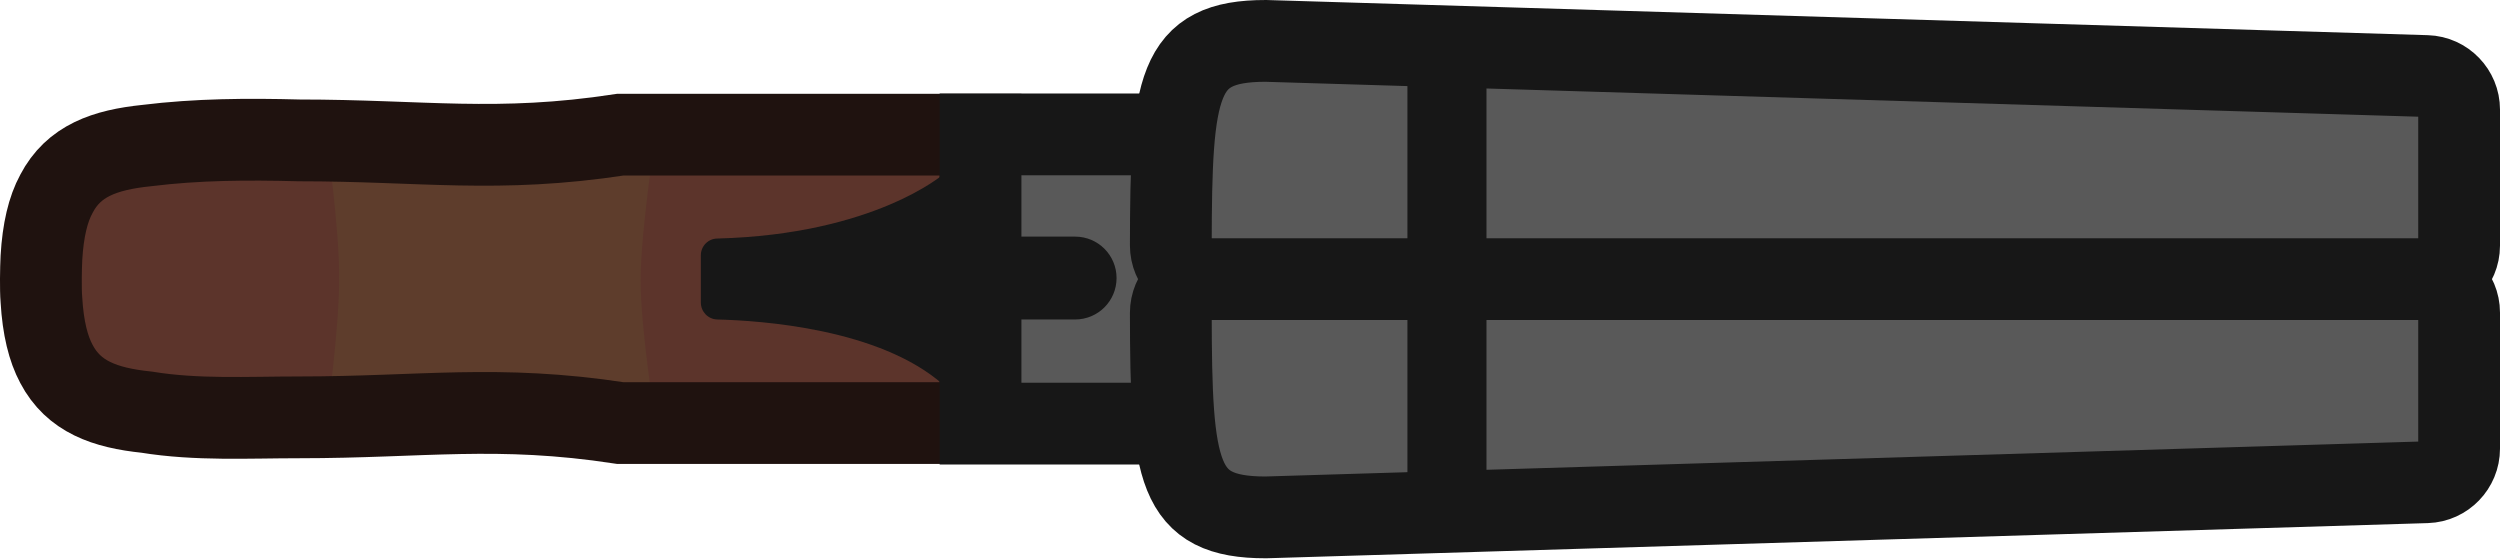
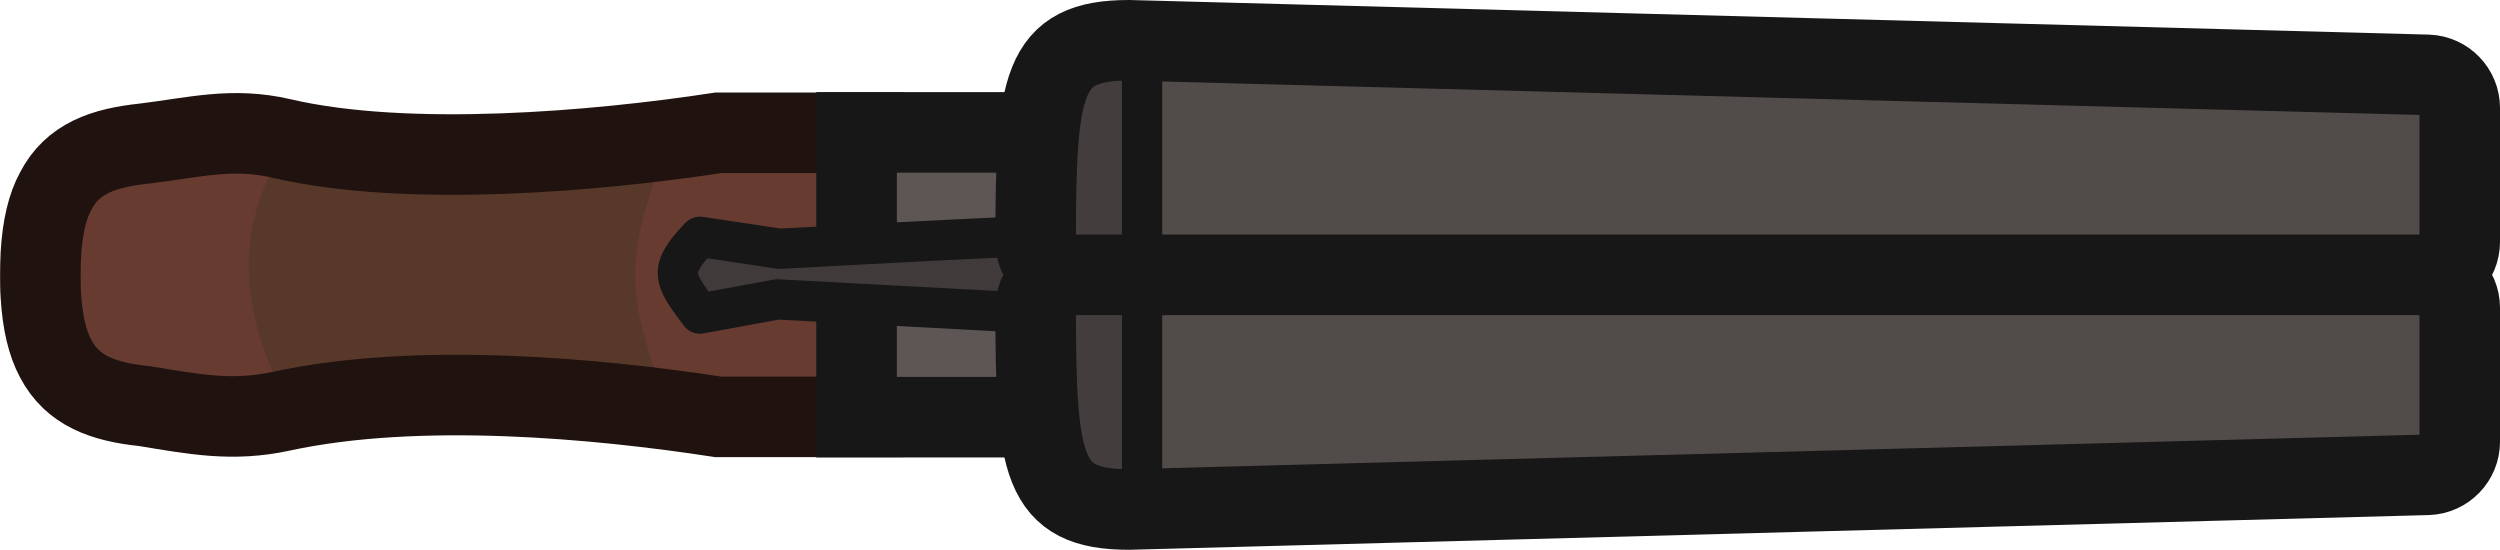
- <svg xmlns="http://www.w3.org/2000/svg" id="svg15" width="91.71" height="20.48" viewBox="0 0 91.71 20.48">
-   <defs>
-     <style>
-       .cls-1 {
-         fill: #171717;
-       }
- 
-       .cls-2 {
-         fill: #5c342b;
-       }
- 
-       .cls-3 {
-         fill: #5e3d2c;
-       }
- 
-       .cls-4 {
-         fill: #595959;
-         stroke: #171717;
-       }
- 
-       .cls-4, .cls-5 {
-         stroke-width: 3px;
-       }
- 
-       .cls-5 {
-         fill: none;
-         stroke: #1f120f;
-       }
-     </style>
-   </defs>
-   <path id="path15" class="cls-2" d="M22.76,4.94c-4.52,.69-7.27,.21-11.79,.21-1.88-.05-3.73-.04-5.59,.19-1.54,.16-2.68,.56-3.31,1.77-.31,.57-.49,1.33-.55,2.34-.01,.24-.02,.78-.02,.78,0,0,0,.54,.02,.78,.06,1.02,.25,1.78,.55,2.34,.63,1.2,1.77,1.61,3.31,1.77,1.85,.3,3.72,.19,5.59,.19,4.52,0,7.27-.48,11.79,.21h13.21V4.94h-13.21Z" />
-   <path id="path2" class="cls-3" d="M11.97,4.96h12.08s-.55,3.52-.55,5.33,.55,5.22,.55,5.22H11.97s.49-3.52,.47-5.33c.02-1.76-.47-5.22-.47-5.22Z" />
-   <path id="path10" class="cls-5" d="M22.76,4.94c-4.52,.69-7.27,.21-11.79,.21-1.88-.05-3.73-.04-5.59,.19-1.54,.16-2.68,.56-3.31,1.77-.31,.57-.49,1.33-.55,2.34-.01,.24-.02,.49-.02,.76v.04c0,.27,0,.52,.02,.76,.06,1.02,.25,1.78,.55,2.34,.63,1.2,1.77,1.61,3.31,1.77,1.85,.3,3.72,.19,5.59,.19,4.52,0,7.27-.48,11.79,.21h13.21V4.94h-13.21Z" />
-   <rect id="rect3" class="cls-4" x="35.97" y="4.93" width="8.99" height="10.61" />
-   <g id="g5">
-     <path id="path7" class="cls-4" d="M44.18,10.24h44.8c.68,0,1.23,.55,1.23,1.23v4.99c0,.66-.53,1.21-1.19,1.23l-42.59,1.29c-3.26,0-3.47-1.64-3.48-7.5,0-.68,.55-1.24,1.23-1.24Z" />
-     <path id="path5" class="cls-4" d="M44.18,10.24h44.8c.68,0,1.23-.55,1.23-1.23V4.02c0-.66-.53-1.21-1.19-1.23L46.43,1.5c-3.26,0-3.47,1.64-3.48,7.5,0,.68,.55,1.24,1.23,1.24Z" />
-   </g>
-   <rect class="cls-1" x="51.63" y="2.62" width="2.9" height="15.55" />
-   <path class="cls-1" d="M36.13,8.68h3.31c.84,0,1.52,.68,1.52,1.52h0c0,.84-.68,1.52-1.52,1.52h-3.31c-.84,0-1.52-.68-1.52-1.52h0c0-.84,.68-1.52,1.52-1.52Z" />
-   <path class="cls-1" d="M34.61,6.39s-2.54,2.21-8.29,2.36c-.34,0-.61,.28-.61,.61v1.74c0,.33,.26,.61,.6,.62,1.59,.04,5.97,.33,8.3,2.4V6.39Z" />
+ <svg xmlns="http://www.w3.org/2000/svg" width="93.129" height="20.48" viewBox="0 0 24.64 5.419">
+   <path class="cls-2" d="M195.147-18.119c-1.196.183-1.924.056-3.12.056a9.847 9.847 0 0 0-1.479.05c-.407.043-.709.148-.875.469-.082.15-.13.351-.146.619-.003.063-.005.206-.005.206s0 .143.005.206c.016.27.066.471.146.62.166.317.468.426.875.468.49.08.985.05 1.48.05 1.195 0 1.923-.127 3.119.056h3.495v-2.8z" style="fill:#683b31;fill-opacity:1;stroke-width:.265" transform="translate(-189.125 19.428)" />
+   <path class="cls-3" d="M192.035-18.115h3.725c-.509 1.214-.485 1.626 0 2.792h-3.725c-.554-.96-.668-1.897 0-2.792z" style="fill:#583828;fill-opacity:1;stroke-width:.265" transform="translate(-189.125 19.428)" />
+   <path class="cls-5" d="M196.205-18.119c-1.196.183-3.064.346-4.306.056-.485-.113-.858-.01-1.35.05-.408.043-.71.148-.876.469-.082.15-.13.351-.146.619-.003.063-.005.13-.005.2v.011c0 .072 0 .138.005.201.016.27.066.471.146.62.166.317.468.426.875.468.49.08.867.155 1.35.05 1.349-.292 3.111-.127 4.307.056h1.428v-2.8z" style="fill:none;stroke:#1f120f;stroke-width:.794px" transform="translate(-189.125 19.428)" />
+   <path class="cls-4" style="fill:#5d5655;fill-opacity:1;stroke:#171717;stroke-width:.794px" d="M197.567-18.123h2.379v2.807h-2.379z" transform="translate(-189.125 19.428)" />
+   <path style="fill:#403b3a;fill-opacity:1;stroke:#171717;stroke-width:.397;stroke-linejoin:round;stroke-dasharray:none;stroke-opacity:1" d="M199.388-17.1c-.105-.012-2.579.124-2.579.124l-.786-.118c-.315.328-.263.407 0 .757l.764-.14 2.613.14z" transform="translate(-189.125 19.428)" />
+   <path class="cls-4" d="M199.67-16.699h13.387c.18 0 .325.146.325.326v1.32c0 .175-.14.32-.315.326l-12.802.34c-.862 0-.918-.433-.92-1.984 0-.18.145-.328.325-.328zM199.67-16.699h13.387c.18 0 .325-.145.325-.325v-1.32c0-.175-.14-.32-.315-.326l-12.802-.341c-.862 0-.918.434-.92 1.984 0 .18.145.328.325.328z" style="fill:#514b49;fill-opacity:1;stroke:none;stroke-width:.794px" transform="translate(-189.125 19.428)" />
+   <path style="fill:#433e3d;fill-opacity:1;stroke:none;stroke-width:.397;stroke-linecap:round;stroke-linejoin:round;stroke-dasharray:none;stroke-opacity:1" d="M200.288-19.02v4.755l-.655-.378v-4.07z" transform="translate(-189.125 19.428)" />
+   <path class="cls-4" d="M199.657-16.719h13.386c.18 0 .326.146.326.325v1.32c0 .175-.14.32-.315.326l-12.802.342c-.863 0-.918-.434-.92-1.985 0-.18.145-.328.325-.328zM199.657-16.719h13.386c.18 0 .326-.145.326-.325v-1.32c0-.175-.14-.32-.315-.326l-12.802-.341c-.863 0-.918.434-.92 1.984 0 .18.145.328.325.328z" style="fill:none;fill-opacity:1;stroke:#171717;stroke-width:.794px" transform="translate(-189.125 19.428)" />
+   <path style="fill:#683b31;fill-opacity:1;stroke:#171717;stroke-width:.397;stroke-linecap:round;stroke-linejoin:round;stroke-dasharray:none;stroke-opacity:1" d="M200.381-18.72v4.092" transform="translate(-189.125 19.428)" />
</svg>
